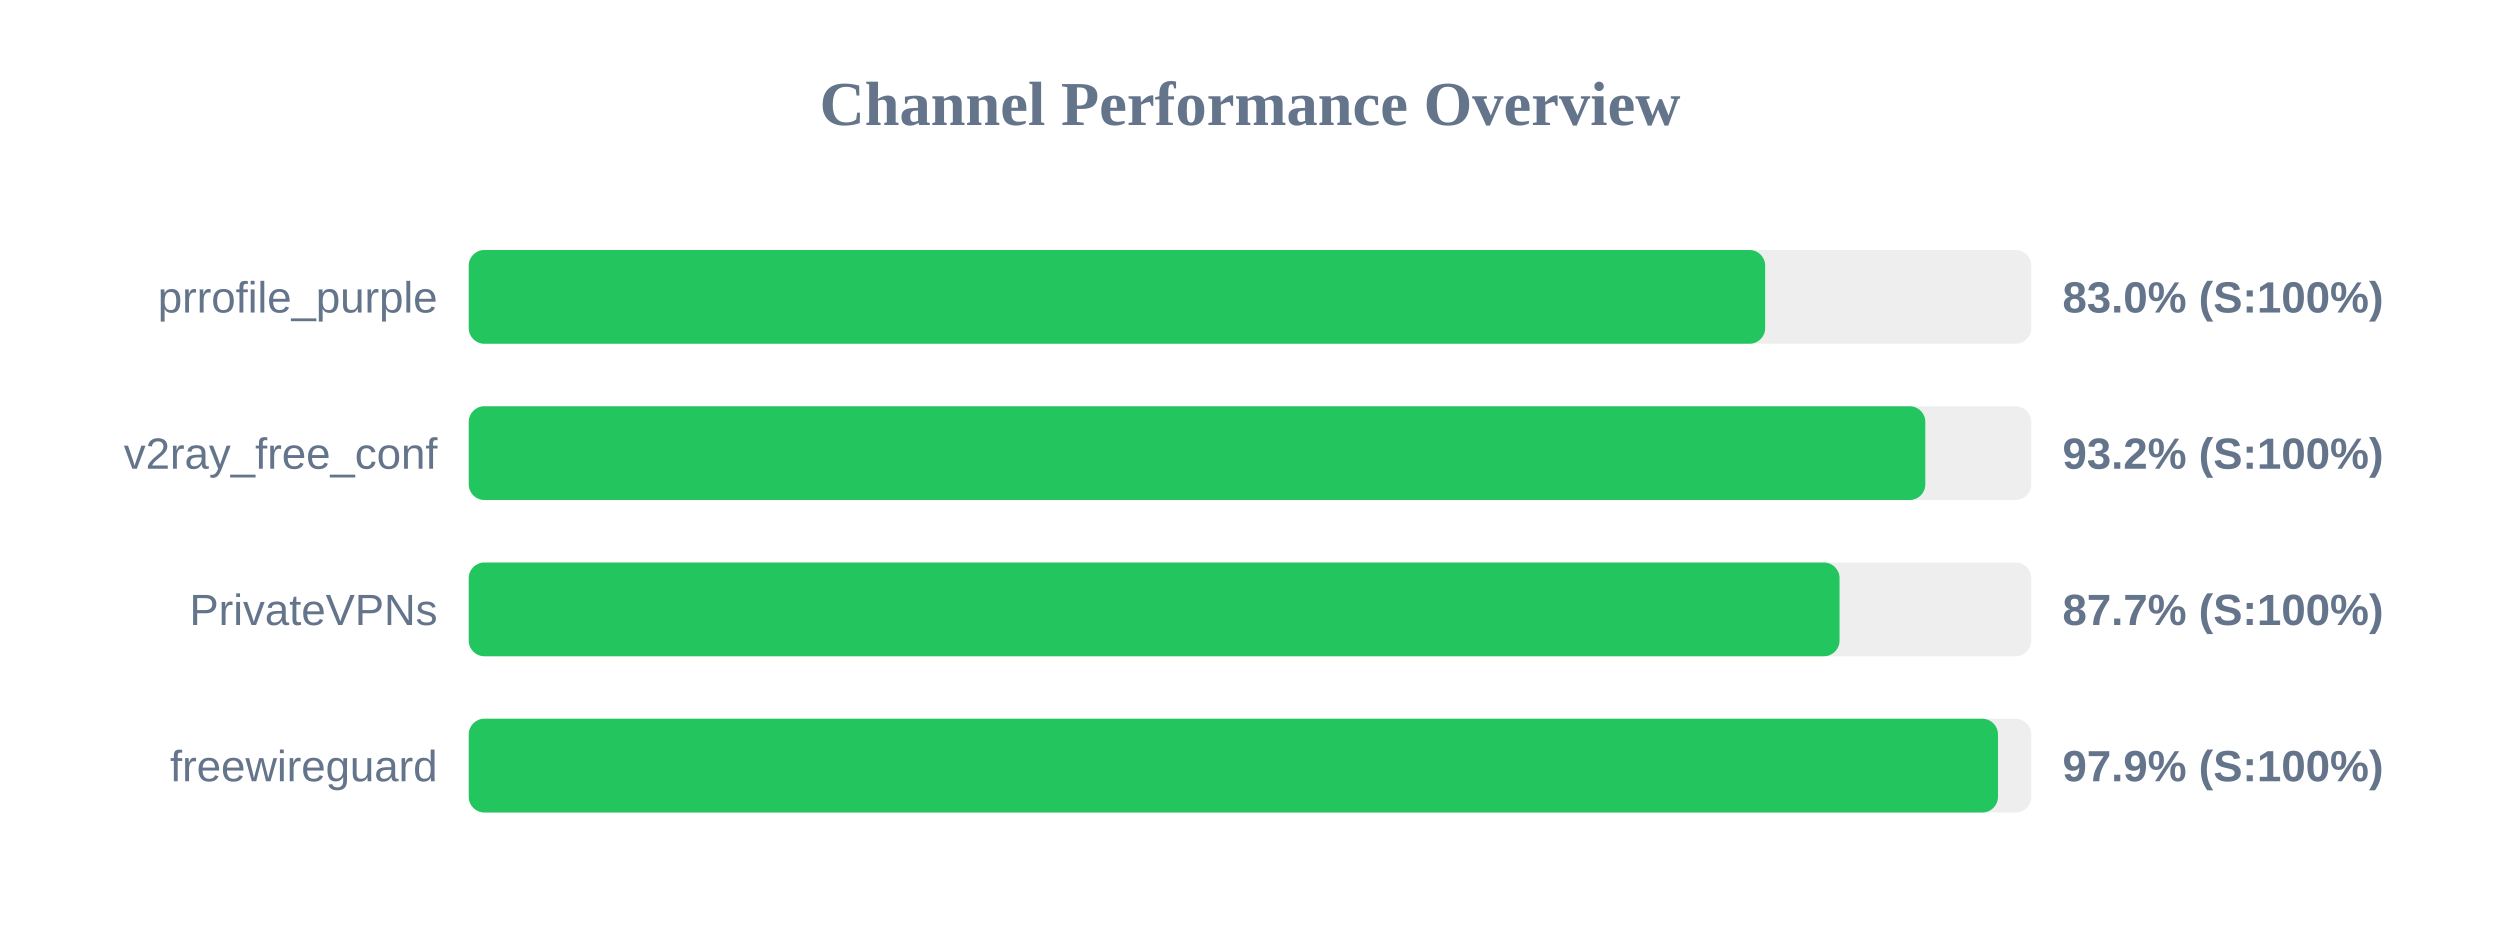
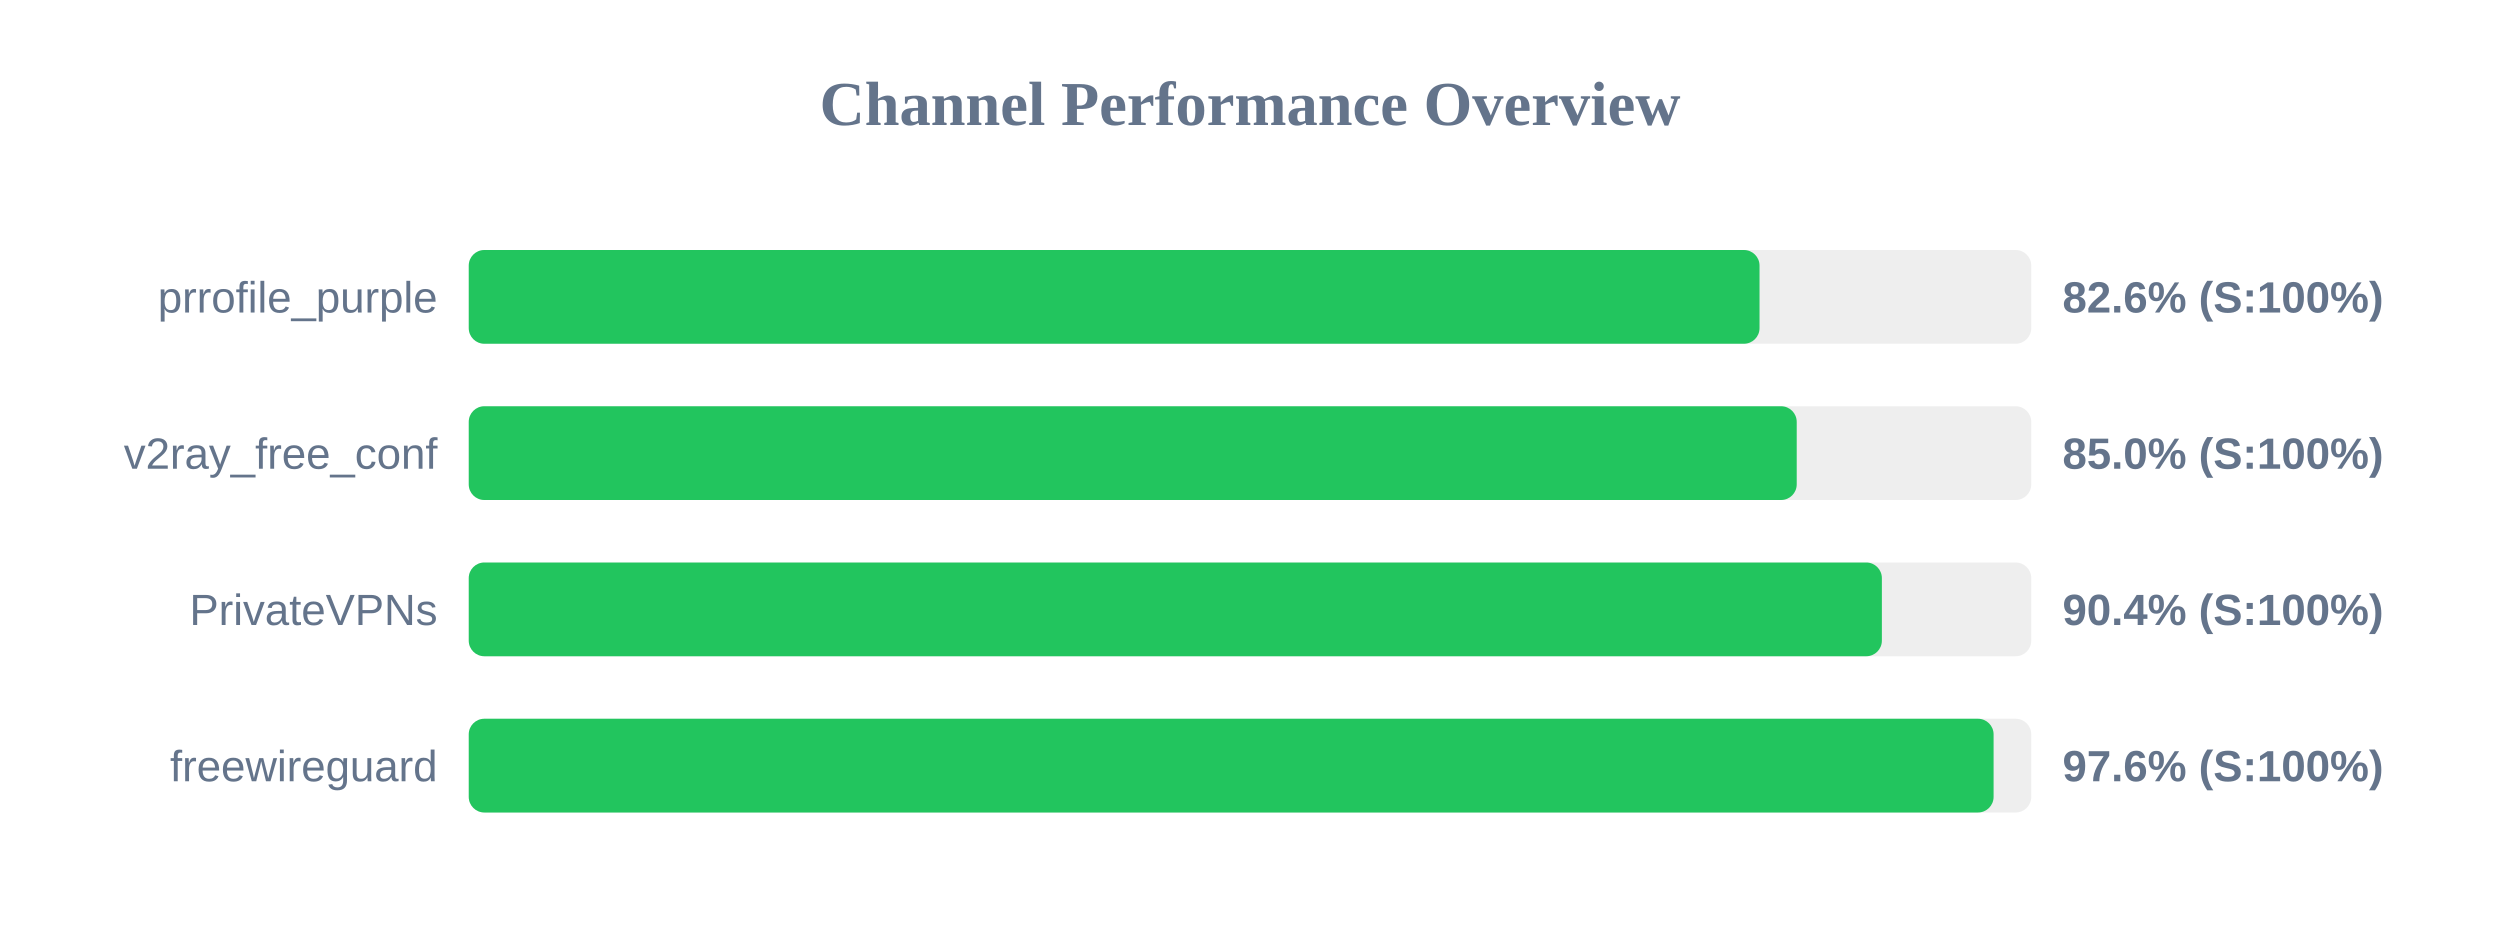
<svg xmlns="http://www.w3.org/2000/svg" width="800" height="300" version="1.1">
  <style>
        .row { font: 14px Arial; fill: #64748b; }
        .score { font: bold 14px Arial; fill: #64748b; }
    </style>
  <text x="400" y="40" text-anchor="middle" font-size="20px" font-weight="bold" fill="#64748b">Channel Performance Overview</text>
  <rect x="150" y="80" width="500" height="30" fill="#eee" rx="5" />
-   <rect x="150" y="80" width="414.85" height="30" fill="#22c55e" rx="5" />
+   <rect x="150" y="80" width="413.05" height="30" fill="#22c55e" rx="5" />
  <text x="140" y="100" text-anchor="end" class="row">prrofile_purple</text>
-   <text x="660" y="100" text-anchor="start" class="score">83.0% (S:100%)</text>
+   <text x="660" y="100" text-anchor="start" class="score">82.6% (S:100%)</text>
  <rect x="150" y="130" width="500" height="30" fill="#eee" rx="5" />
-   <rect x="150" y="130" width="466.1" height="30" fill="#22c55e" rx="5" />
+   <rect x="150" y="130" width="424.95" height="30" fill="#22c55e" rx="5" />
  <text x="140" y="150" text-anchor="end" class="row">v2ray_free_conf</text>
-   <text x="660" y="150" text-anchor="start" class="score">93.2% (S:100%)</text>
+   <text x="660" y="150" text-anchor="start" class="score">85.0% (S:100%)</text>
  <rect x="150" y="180" width="500" height="30" fill="#eee" rx="5" />
-   <rect x="150" y="180" width="438.65" height="30" fill="#22c55e" rx="5" />
+   <rect x="150" y="180" width="452.2" height="30" fill="#22c55e" rx="5" />
  <text x="140" y="200" text-anchor="end" class="row">PrivateVPNs</text>
-   <text x="660" y="200" text-anchor="start" class="score">87.7% (S:100%)</text>
+   <text x="660" y="200" text-anchor="start" class="score">90.4% (S:100%)</text>
  <rect x="150" y="230" width="500" height="30" fill="#eee" rx="5" />
-   <rect x="150" y="230" width="489.35" height="30" fill="#22c55e" rx="5" />
+   <rect x="150" y="230" width="487.95" height="30" fill="#22c55e" rx="5" />
  <text x="140" y="250" text-anchor="end" class="row">freewireguard</text>
-   <text x="660" y="250" text-anchor="start" class="score">97.9% (S:100%)</text>
+   <text x="660" y="250" text-anchor="start" class="score">97.6% (S:100%)</text>
</svg>
